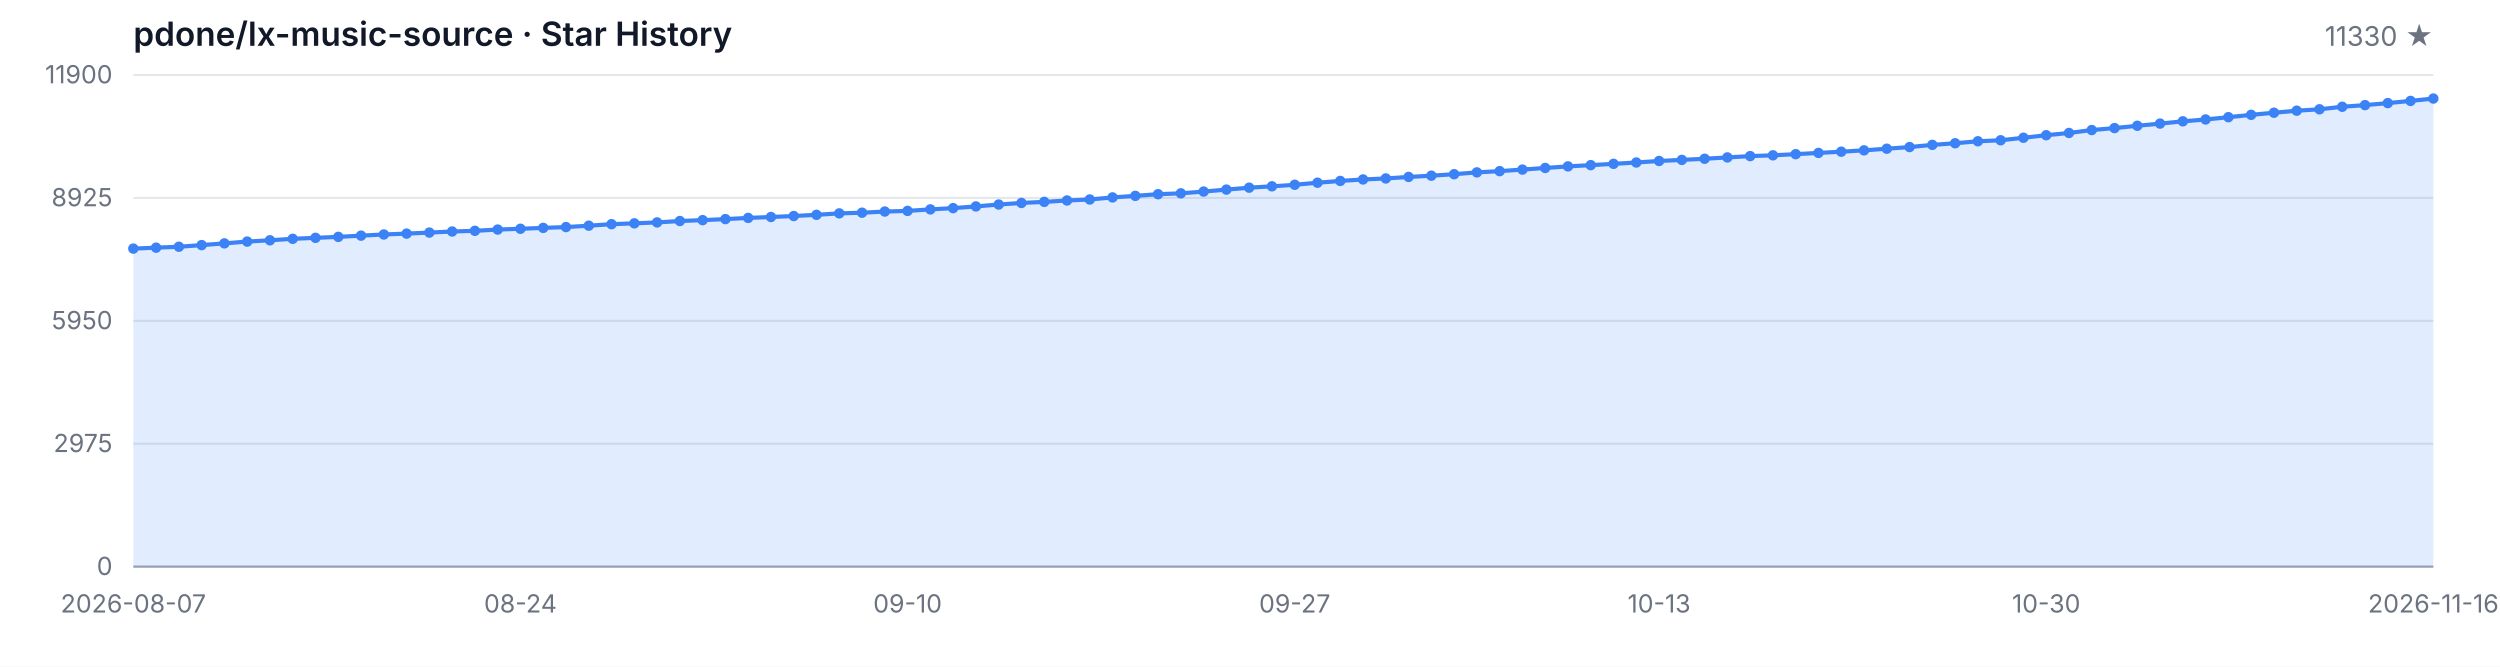
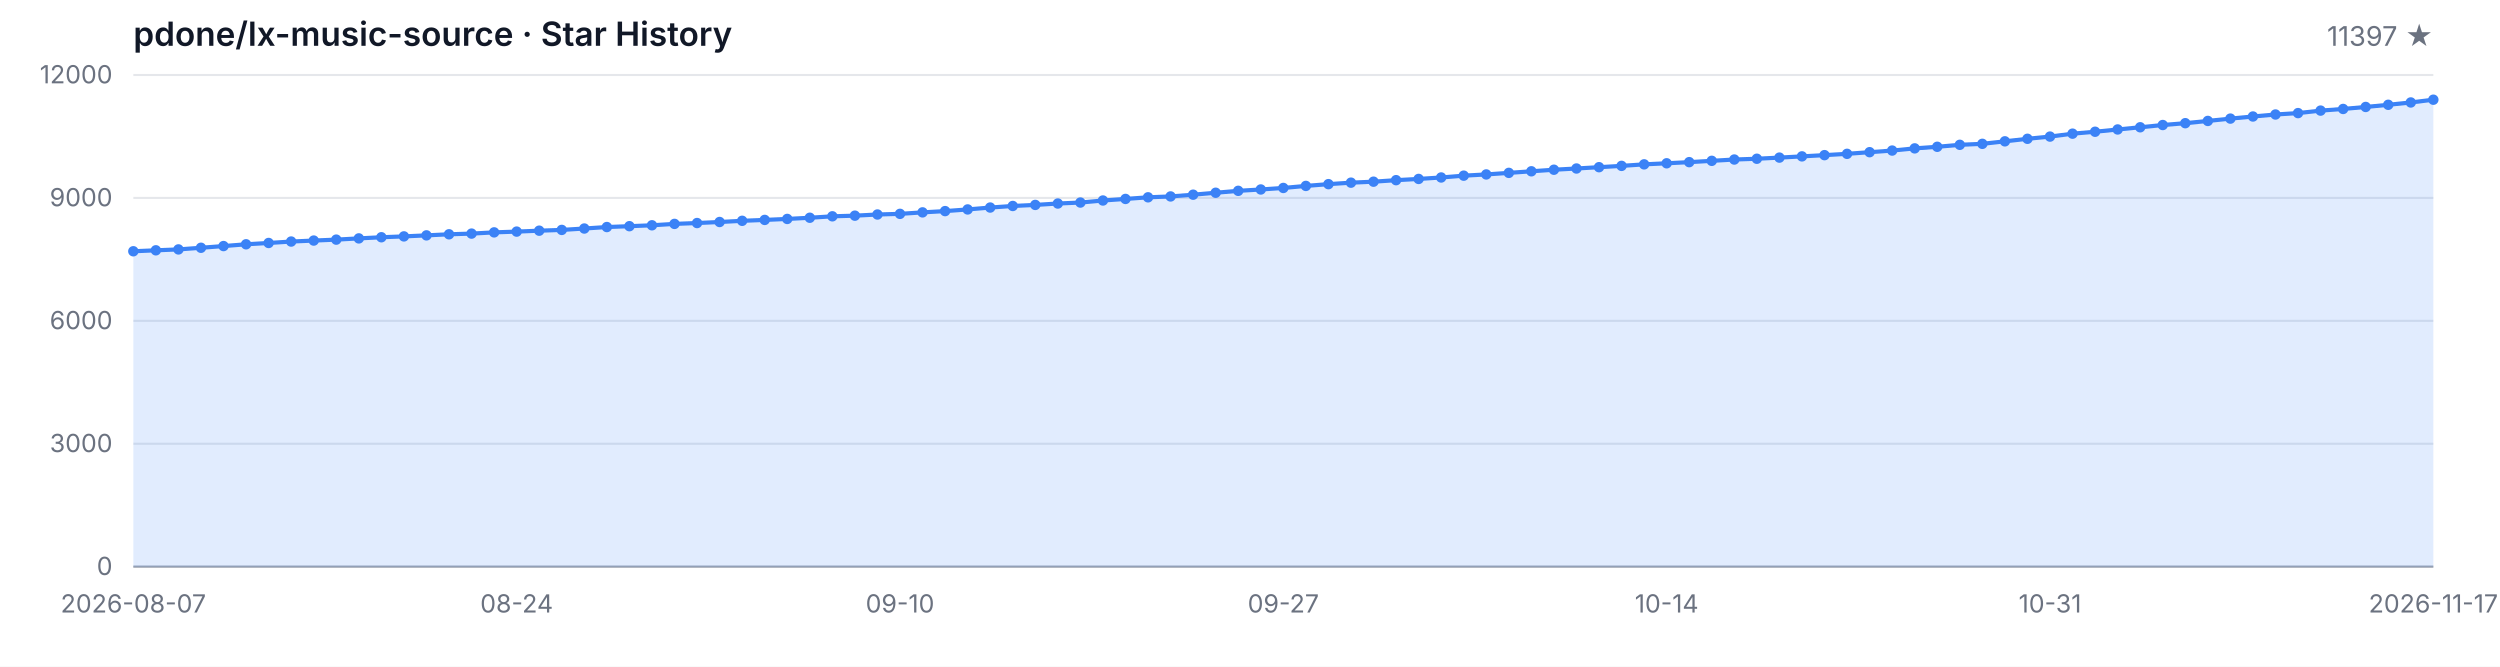
<svg xmlns="http://www.w3.org/2000/svg" width="1200" height="320" viewBox="0 0 1200 320" role="img" aria-label="Star History">
  <style>
  .bg { fill: #ffffff; }
  .grid { stroke: #e5e7eb; stroke-width: 1; }
  .axis { stroke: #9ca3af; stroke-width: 1; }
  .area { fill: rgba(59, 130, 246, 0.15); }
  .line { fill: none; stroke: #3b82f6; stroke-width: 2; stroke-linejoin: round; stroke-linecap: round; }
  .dot { fill: #3b82f6; }
  .tlabel { fill: #6b7280; font-family: -apple-system, BlinkMacSystemFont, 'Segoe UI', sans-serif; font-size: 12px; }
  .title { fill: #111827; font-family: -apple-system, BlinkMacSystemFont, 'Segoe UI', sans-serif; font-size: 16px; font-weight: 600; }
  .subtitle { fill: #6b7280; font-family: -apple-system, BlinkMacSystemFont, 'Segoe UI', sans-serif; font-size: 13px; }
  @media (prefers-color-scheme: dark) {
    .bg { fill: #0d1117; }
    .grid { stroke: #21262d; }
    .axis { stroke: #484f58; }
    .area { fill: rgba(58, 132, 255, 0.18); }
    .line { stroke: #58a6ff; }
    .dot { fill: #58a6ff; }
    .tlabel { fill: #8b949e; }
    .title { fill: #c9d1d9; }
    .subtitle { fill: #8b949e; }
  }
</style>
  <rect class="bg" width="1200" height="320" />
  <text class="title" x="64" y="22">pdone/lx-music-source · Star History</text>
-   <text class="subtitle" x="1168" y="22" text-anchor="end">11330 ★</text>
+   <text class="subtitle" x="1168" y="22" text-anchor="end">11397 ★</text>
  <line class="grid" x1="64" y1="272.00" x2="1168" y2="272.00" />
  <line class="grid" x1="64" y1="213.00" x2="1168" y2="213.00" />
  <line class="grid" x1="64" y1="154.00" x2="1168" y2="154.00" />
  <line class="grid" x1="64" y1="95.00" x2="1168" y2="95.00" />
  <line class="grid" x1="64" y1="36.00" x2="1168" y2="36.00" />
  <text class="tlabel" x="54" y="276.00" text-anchor="end">0</text>
-   <text class="tlabel" x="54" y="217.00" text-anchor="end">2975</text>
-   <text class="tlabel" x="54" y="158.00" text-anchor="end">5950</text>
-   <text class="tlabel" x="54" y="99.00" text-anchor="end">8925</text>
-   <text class="tlabel" x="54" y="40.00" text-anchor="end">11900</text>
+   <text class="tlabel" x="54" y="217.00" text-anchor="end">3000</text>
+   <text class="tlabel" x="54" y="158.00" text-anchor="end">6000</text>
+   <text class="tlabel" x="54" y="99.00" text-anchor="end">9000</text>
+   <text class="tlabel" x="54" y="40.00" text-anchor="end">12000</text>
  <line class="axis" x1="64" y1="272" x2="1168" y2="272" />
-   <path class="area" d="M 64.00 272.00 L 64.00 119.33 L 74.93 118.88 L 85.86 118.44 L 96.79 117.65 L 107.72 116.82 L 118.65 115.96 L 129.58 115.33 L 140.51 114.63 L 151.45 114.16 L 162.38 113.70 L 173.31 113.11 L 184.24 112.55 L 195.17 112.13 L 206.10 111.64 L 217.03 111.12 L 227.96 110.79 L 238.89 110.19 L 249.82 109.81 L 260.75 109.38 L 271.68 109.00 L 282.61 108.33 L 293.54 107.61 L 304.48 107.20 L 315.41 106.76 L 326.34 106.09 L 337.27 105.67 L 348.20 105.17 L 359.13 104.60 L 370.06 104.16 L 380.99 103.69 L 391.92 103.11 L 402.85 102.42 L 413.78 102.10 L 424.71 101.54 L 435.64 101.23 L 446.57 100.51 L 457.50 99.90 L 468.44 99.09 L 479.37 98.17 L 490.30 97.42 L 501.23 96.90 L 512.16 96.23 L 523.09 95.75 L 534.02 94.76 L 544.95 94.01 L 555.88 93.22 L 566.81 92.80 L 577.74 91.95 L 588.67 91.01 L 599.60 90.08 L 610.53 89.43 L 621.47 88.69 L 632.40 87.70 L 643.33 86.85 L 654.26 86.14 L 665.19 85.66 L 676.12 84.93 L 687.05 84.33 L 697.98 83.62 L 708.91 82.74 L 719.84 82.15 L 730.77 81.40 L 741.70 80.62 L 752.63 79.87 L 763.56 79.27 L 774.50 78.64 L 785.43 78.00 L 796.36 77.27 L 807.29 76.75 L 818.22 76.20 L 829.15 75.56 L 840.08 74.93 L 851.01 74.55 L 861.94 74.00 L 872.87 73.40 L 883.80 72.81 L 894.73 72.17 L 905.66 71.38 L 916.59 70.59 L 927.52 69.54 L 938.46 68.76 L 949.39 67.81 L 960.32 67.33 L 971.25 66.12 L 982.18 64.90 L 993.11 63.82 L 1004.04 62.42 L 1014.97 61.48 L 1025.90 60.37 L 1036.83 59.32 L 1047.76 58.23 L 1058.69 57.34 L 1069.62 56.25 L 1080.55 55.12 L 1091.49 54.11 L 1102.42 53.13 L 1113.35 52.46 L 1124.28 51.25 L 1135.21 50.46 L 1146.14 49.49 L 1157.07 48.43 L 1168.00 47.30 L 1168.00 272.00 Z" />
-   <path class="line" d="M 64.00 119.33 L 74.93 118.88 L 85.86 118.44 L 96.79 117.65 L 107.72 116.82 L 118.65 115.96 L 129.58 115.33 L 140.51 114.63 L 151.45 114.16 L 162.38 113.70 L 173.31 113.11 L 184.24 112.55 L 195.17 112.13 L 206.10 111.64 L 217.03 111.12 L 227.96 110.79 L 238.89 110.19 L 249.82 109.81 L 260.75 109.38 L 271.68 109.00 L 282.61 108.33 L 293.54 107.61 L 304.48 107.20 L 315.41 106.76 L 326.34 106.09 L 337.27 105.67 L 348.20 105.17 L 359.13 104.60 L 370.06 104.16 L 380.99 103.69 L 391.92 103.11 L 402.85 102.42 L 413.78 102.10 L 424.71 101.54 L 435.64 101.23 L 446.57 100.51 L 457.50 99.90 L 468.44 99.09 L 479.37 98.17 L 490.30 97.42 L 501.23 96.90 L 512.16 96.23 L 523.09 95.75 L 534.02 94.76 L 544.95 94.01 L 555.88 93.22 L 566.81 92.80 L 577.74 91.95 L 588.67 91.01 L 599.60 90.08 L 610.53 89.43 L 621.47 88.69 L 632.40 87.70 L 643.33 86.85 L 654.26 86.14 L 665.19 85.66 L 676.12 84.93 L 687.05 84.33 L 697.98 83.62 L 708.91 82.74 L 719.84 82.15 L 730.77 81.40 L 741.70 80.62 L 752.63 79.87 L 763.56 79.27 L 774.50 78.64 L 785.43 78.00 L 796.36 77.27 L 807.29 76.75 L 818.22 76.20 L 829.15 75.56 L 840.08 74.93 L 851.01 74.55 L 861.94 74.00 L 872.87 73.40 L 883.80 72.81 L 894.73 72.17 L 905.66 71.38 L 916.59 70.59 L 927.52 69.54 L 938.46 68.76 L 949.39 67.81 L 960.32 67.33 L 971.25 66.12 L 982.18 64.90 L 993.11 63.82 L 1004.04 62.42 L 1014.97 61.48 L 1025.90 60.37 L 1036.83 59.32 L 1047.76 58.23 L 1058.69 57.34 L 1069.62 56.25 L 1080.55 55.12 L 1091.49 54.11 L 1102.42 53.13 L 1113.35 52.46 L 1124.28 51.25 L 1135.21 50.46 L 1146.14 49.49 L 1157.07 48.43 L 1168.00 47.30" />
-   <circle class="dot" cx="64.00" cy="119.33" r="2.5" />
-   <circle class="dot" cx="74.93" cy="118.88" r="2.5" />
-   <circle class="dot" cx="85.86" cy="118.44" r="2.5" />
-   <circle class="dot" cx="96.79" cy="117.65" r="2.5" />
-   <circle class="dot" cx="107.72" cy="116.82" r="2.5" />
-   <circle class="dot" cx="118.65" cy="115.96" r="2.5" />
-   <circle class="dot" cx="129.58" cy="115.33" r="2.5" />
-   <circle class="dot" cx="140.51" cy="114.63" r="2.5" />
-   <circle class="dot" cx="151.45" cy="114.16" r="2.5" />
-   <circle class="dot" cx="162.38" cy="113.70" r="2.5" />
-   <circle class="dot" cx="173.31" cy="113.11" r="2.5" />
-   <circle class="dot" cx="184.24" cy="112.55" r="2.5" />
-   <circle class="dot" cx="195.17" cy="112.13" r="2.5" />
-   <circle class="dot" cx="206.10" cy="111.64" r="2.5" />
-   <circle class="dot" cx="217.03" cy="111.12" r="2.5" />
-   <circle class="dot" cx="227.96" cy="110.79" r="2.5" />
-   <circle class="dot" cx="238.89" cy="110.19" r="2.5" />
-   <circle class="dot" cx="249.82" cy="109.81" r="2.5" />
-   <circle class="dot" cx="260.75" cy="109.38" r="2.5" />
-   <circle class="dot" cx="271.68" cy="109.00" r="2.5" />
-   <circle class="dot" cx="282.61" cy="108.33" r="2.5" />
-   <circle class="dot" cx="293.54" cy="107.61" r="2.5" />
-   <circle class="dot" cx="304.48" cy="107.20" r="2.5" />
-   <circle class="dot" cx="315.41" cy="106.76" r="2.5" />
-   <circle class="dot" cx="326.34" cy="106.09" r="2.5" />
-   <circle class="dot" cx="337.27" cy="105.67" r="2.5" />
-   <circle class="dot" cx="348.20" cy="105.17" r="2.5" />
-   <circle class="dot" cx="359.13" cy="104.60" r="2.5" />
-   <circle class="dot" cx="370.06" cy="104.16" r="2.5" />
-   <circle class="dot" cx="380.99" cy="103.69" r="2.5" />
-   <circle class="dot" cx="391.92" cy="103.11" r="2.5" />
-   <circle class="dot" cx="402.85" cy="102.42" r="2.5" />
-   <circle class="dot" cx="413.78" cy="102.10" r="2.5" />
-   <circle class="dot" cx="424.71" cy="101.54" r="2.5" />
-   <circle class="dot" cx="435.64" cy="101.23" r="2.5" />
-   <circle class="dot" cx="446.57" cy="100.51" r="2.5" />
-   <circle class="dot" cx="457.50" cy="99.90" r="2.5" />
-   <circle class="dot" cx="468.44" cy="99.09" r="2.5" />
-   <circle class="dot" cx="479.37" cy="98.17" r="2.5" />
-   <circle class="dot" cx="490.30" cy="97.42" r="2.5" />
-   <circle class="dot" cx="501.23" cy="96.90" r="2.5" />
-   <circle class="dot" cx="512.16" cy="96.23" r="2.5" />
-   <circle class="dot" cx="523.09" cy="95.75" r="2.5" />
-   <circle class="dot" cx="534.02" cy="94.76" r="2.5" />
-   <circle class="dot" cx="544.95" cy="94.01" r="2.5" />
-   <circle class="dot" cx="555.88" cy="93.22" r="2.5" />
-   <circle class="dot" cx="566.81" cy="92.80" r="2.5" />
-   <circle class="dot" cx="577.74" cy="91.95" r="2.5" />
-   <circle class="dot" cx="588.67" cy="91.01" r="2.5" />
-   <circle class="dot" cx="599.60" cy="90.08" r="2.5" />
-   <circle class="dot" cx="610.53" cy="89.43" r="2.5" />
-   <circle class="dot" cx="621.47" cy="88.69" r="2.5" />
-   <circle class="dot" cx="632.40" cy="87.70" r="2.5" />
-   <circle class="dot" cx="643.33" cy="86.85" r="2.5" />
-   <circle class="dot" cx="654.26" cy="86.14" r="2.5" />
-   <circle class="dot" cx="665.19" cy="85.66" r="2.5" />
-   <circle class="dot" cx="676.12" cy="84.93" r="2.5" />
-   <circle class="dot" cx="687.05" cy="84.33" r="2.5" />
-   <circle class="dot" cx="697.98" cy="83.62" r="2.5" />
-   <circle class="dot" cx="708.91" cy="82.74" r="2.5" />
-   <circle class="dot" cx="719.84" cy="82.15" r="2.5" />
-   <circle class="dot" cx="730.77" cy="81.40" r="2.5" />
-   <circle class="dot" cx="741.70" cy="80.62" r="2.5" />
-   <circle class="dot" cx="752.63" cy="79.87" r="2.5" />
-   <circle class="dot" cx="763.56" cy="79.27" r="2.5" />
-   <circle class="dot" cx="774.50" cy="78.64" r="2.5" />
-   <circle class="dot" cx="785.43" cy="78.00" r="2.5" />
-   <circle class="dot" cx="796.36" cy="77.27" r="2.5" />
-   <circle class="dot" cx="807.29" cy="76.75" r="2.5" />
-   <circle class="dot" cx="818.22" cy="76.20" r="2.5" />
-   <circle class="dot" cx="829.15" cy="75.56" r="2.5" />
-   <circle class="dot" cx="840.08" cy="74.93" r="2.5" />
-   <circle class="dot" cx="851.01" cy="74.55" r="2.5" />
-   <circle class="dot" cx="861.94" cy="74.00" r="2.5" />
-   <circle class="dot" cx="872.87" cy="73.40" r="2.5" />
-   <circle class="dot" cx="883.80" cy="72.81" r="2.5" />
-   <circle class="dot" cx="894.73" cy="72.17" r="2.5" />
-   <circle class="dot" cx="905.66" cy="71.38" r="2.5" />
-   <circle class="dot" cx="916.59" cy="70.59" r="2.5" />
-   <circle class="dot" cx="927.52" cy="69.54" r="2.5" />
-   <circle class="dot" cx="938.46" cy="68.76" r="2.5" />
-   <circle class="dot" cx="949.39" cy="67.81" r="2.5" />
-   <circle class="dot" cx="960.32" cy="67.33" r="2.5" />
-   <circle class="dot" cx="971.25" cy="66.12" r="2.5" />
-   <circle class="dot" cx="982.18" cy="64.90" r="2.5" />
-   <circle class="dot" cx="993.11" cy="63.82" r="2.5" />
-   <circle class="dot" cx="1004.04" cy="62.42" r="2.5" />
-   <circle class="dot" cx="1014.97" cy="61.48" r="2.5" />
-   <circle class="dot" cx="1025.90" cy="60.37" r="2.5" />
-   <circle class="dot" cx="1036.83" cy="59.32" r="2.5" />
-   <circle class="dot" cx="1047.76" cy="58.23" r="2.5" />
-   <circle class="dot" cx="1058.69" cy="57.34" r="2.5" />
-   <circle class="dot" cx="1069.62" cy="56.25" r="2.5" />
-   <circle class="dot" cx="1080.55" cy="55.12" r="2.5" />
-   <circle class="dot" cx="1091.49" cy="54.11" r="2.5" />
-   <circle class="dot" cx="1102.42" cy="53.13" r="2.5" />
-   <circle class="dot" cx="1113.35" cy="52.46" r="2.5" />
-   <circle class="dot" cx="1124.28" cy="51.25" r="2.5" />
-   <circle class="dot" cx="1135.21" cy="50.46" r="2.5" />
-   <circle class="dot" cx="1146.14" cy="49.49" r="2.5" />
-   <circle class="dot" cx="1157.07" cy="48.43" r="2.5" />
-   <circle class="dot" cx="1168.00" cy="47.30" r="2.5" />
+   <path class="area" d="M 64.00 272.00 L 64.00 120.61 L 74.82 120.15 L 85.65 119.72 L 96.47 118.93 L 107.29 118.11 L 118.12 117.26 L 128.94 116.63 L 139.76 115.94 L 150.59 115.47 L 161.41 115.02 L 172.24 114.43 L 183.06 113.88 L 193.88 113.47 L 204.71 112.98 L 215.53 112.46 L 226.35 112.13 L 237.18 111.54 L 248.00 111.17 L 258.82 110.73 L 269.65 110.36 L 280.47 109.69 L 291.29 108.98 L 302.12 108.57 L 312.94 108.14 L 323.76 107.47 L 334.59 107.06 L 345.41 106.56 L 356.24 105.99 L 367.06 105.56 L 377.88 105.09 L 388.71 104.52 L 399.53 103.83 L 410.35 103.52 L 421.18 102.96 L 432.00 102.65 L 442.82 101.94 L 453.65 101.33 L 464.47 100.53 L 475.29 99.62 L 486.12 98.87 L 496.94 98.36 L 507.76 97.69 L 518.59 97.22 L 529.41 96.24 L 540.24 95.49 L 551.06 94.71 L 561.88 94.29 L 572.71 93.45 L 583.53 92.52 L 594.35 91.60 L 605.18 90.95 L 616.00 90.22 L 626.82 89.24 L 637.65 88.39 L 648.47 87.68 L 659.29 87.21 L 670.12 86.48 L 680.94 85.89 L 691.76 85.19 L 702.59 84.32 L 713.41 83.73 L 724.24 82.98 L 735.06 82.22 L 745.88 81.47 L 756.71 80.88 L 767.53 80.25 L 778.35 79.62 L 789.18 78.89 L 800.00 78.38 L 810.82 77.83 L 821.65 77.20 L 832.47 76.57 L 843.29 76.20 L 854.12 75.65 L 864.94 75.06 L 875.76 74.47 L 886.59 73.84 L 897.41 73.05 L 908.24 72.27 L 919.06 71.22 L 929.88 70.46 L 940.71 69.51 L 951.53 69.04 L 962.35 67.84 L 973.18 66.62 L 984.00 65.56 L 994.82 64.16 L 1005.65 63.24 L 1016.47 62.14 L 1027.29 61.09 L 1038.12 60.01 L 1048.94 59.13 L 1059.76 58.05 L 1070.59 56.93 L 1081.41 55.92 L 1092.24 54.96 L 1103.06 54.29 L 1113.88 53.09 L 1124.71 52.30 L 1135.53 51.34 L 1146.35 50.30 L 1157.18 49.18 L 1168.00 47.86 L 1168.00 272.00 Z" />
+   <path class="line" d="M 64.00 120.61 L 74.82 120.15 L 85.65 119.72 L 96.47 118.93 L 107.29 118.11 L 118.12 117.26 L 128.94 116.63 L 139.76 115.94 L 150.59 115.47 L 161.41 115.02 L 172.24 114.43 L 183.06 113.88 L 193.88 113.47 L 204.71 112.98 L 215.53 112.46 L 226.35 112.13 L 237.18 111.54 L 248.00 111.17 L 258.82 110.73 L 269.65 110.36 L 280.47 109.69 L 291.29 108.98 L 302.12 108.57 L 312.94 108.14 L 323.76 107.47 L 334.59 107.06 L 345.41 106.56 L 356.24 105.99 L 367.06 105.56 L 377.88 105.09 L 388.71 104.52 L 399.53 103.83 L 410.35 103.52 L 421.18 102.96 L 432.00 102.65 L 442.82 101.94 L 453.65 101.33 L 464.47 100.53 L 475.29 99.62 L 486.12 98.87 L 496.94 98.36 L 507.76 97.69 L 518.59 97.22 L 529.41 96.24 L 540.24 95.49 L 551.06 94.71 L 561.88 94.29 L 572.71 93.45 L 583.53 92.52 L 594.35 91.60 L 605.18 90.95 L 616.00 90.22 L 626.82 89.24 L 637.65 88.39 L 648.47 87.68 L 659.29 87.21 L 670.12 86.48 L 680.94 85.89 L 691.76 85.19 L 702.59 84.32 L 713.41 83.73 L 724.24 82.98 L 735.06 82.22 L 745.88 81.47 L 756.71 80.88 L 767.53 80.25 L 778.35 79.62 L 789.18 78.89 L 800.00 78.38 L 810.82 77.83 L 821.65 77.20 L 832.47 76.57 L 843.29 76.20 L 854.12 75.65 L 864.94 75.06 L 875.76 74.47 L 886.59 73.84 L 897.41 73.05 L 908.24 72.27 L 919.06 71.22 L 929.88 70.46 L 940.71 69.51 L 951.53 69.04 L 962.35 67.84 L 973.18 66.62 L 984.00 65.56 L 994.82 64.16 L 1005.65 63.24 L 1016.47 62.14 L 1027.29 61.09 L 1038.12 60.01 L 1048.94 59.13 L 1059.76 58.05 L 1070.59 56.93 L 1081.41 55.92 L 1092.24 54.96 L 1103.06 54.29 L 1113.88 53.09 L 1124.71 52.30 L 1135.53 51.34 L 1146.35 50.30 L 1157.18 49.18 L 1168.00 47.86" />
+   <circle class="dot" cx="64.00" cy="120.61" r="2.5" />
+   <circle class="dot" cx="74.82" cy="120.15" r="2.5" />
+   <circle class="dot" cx="85.65" cy="119.72" r="2.5" />
+   <circle class="dot" cx="96.47" cy="118.93" r="2.5" />
+   <circle class="dot" cx="107.29" cy="118.11" r="2.5" />
+   <circle class="dot" cx="118.12" cy="117.26" r="2.5" />
+   <circle class="dot" cx="128.94" cy="116.63" r="2.5" />
+   <circle class="dot" cx="139.76" cy="115.94" r="2.5" />
+   <circle class="dot" cx="150.59" cy="115.47" r="2.5" />
+   <circle class="dot" cx="161.41" cy="115.02" r="2.5" />
+   <circle class="dot" cx="172.24" cy="114.43" r="2.5" />
+   <circle class="dot" cx="183.06" cy="113.88" r="2.5" />
+   <circle class="dot" cx="193.88" cy="113.47" r="2.5" />
+   <circle class="dot" cx="204.71" cy="112.98" r="2.5" />
+   <circle class="dot" cx="215.53" cy="112.46" r="2.5" />
+   <circle class="dot" cx="226.35" cy="112.13" r="2.5" />
+   <circle class="dot" cx="237.18" cy="111.54" r="2.5" />
+   <circle class="dot" cx="248.00" cy="111.17" r="2.5" />
+   <circle class="dot" cx="258.82" cy="110.73" r="2.5" />
+   <circle class="dot" cx="269.65" cy="110.36" r="2.5" />
+   <circle class="dot" cx="280.47" cy="109.69" r="2.5" />
+   <circle class="dot" cx="291.29" cy="108.98" r="2.5" />
+   <circle class="dot" cx="302.12" cy="108.57" r="2.5" />
+   <circle class="dot" cx="312.94" cy="108.14" r="2.5" />
+   <circle class="dot" cx="323.76" cy="107.47" r="2.5" />
+   <circle class="dot" cx="334.59" cy="107.06" r="2.5" />
+   <circle class="dot" cx="345.41" cy="106.56" r="2.5" />
+   <circle class="dot" cx="356.24" cy="105.99" r="2.5" />
+   <circle class="dot" cx="367.06" cy="105.56" r="2.5" />
+   <circle class="dot" cx="377.88" cy="105.09" r="2.5" />
+   <circle class="dot" cx="388.71" cy="104.52" r="2.5" />
+   <circle class="dot" cx="399.53" cy="103.83" r="2.5" />
+   <circle class="dot" cx="410.35" cy="103.52" r="2.5" />
+   <circle class="dot" cx="421.18" cy="102.96" r="2.5" />
+   <circle class="dot" cx="432.00" cy="102.65" r="2.5" />
+   <circle class="dot" cx="442.82" cy="101.94" r="2.5" />
+   <circle class="dot" cx="453.65" cy="101.33" r="2.5" />
+   <circle class="dot" cx="464.47" cy="100.53" r="2.5" />
+   <circle class="dot" cx="475.29" cy="99.62" r="2.5" />
+   <circle class="dot" cx="486.12" cy="98.87" r="2.5" />
+   <circle class="dot" cx="496.94" cy="98.36" r="2.5" />
+   <circle class="dot" cx="507.76" cy="97.69" r="2.5" />
+   <circle class="dot" cx="518.59" cy="97.22" r="2.5" />
+   <circle class="dot" cx="529.41" cy="96.24" r="2.5" />
+   <circle class="dot" cx="540.24" cy="95.49" r="2.5" />
+   <circle class="dot" cx="551.06" cy="94.71" r="2.5" />
+   <circle class="dot" cx="561.88" cy="94.29" r="2.5" />
+   <circle class="dot" cx="572.71" cy="93.45" r="2.5" />
+   <circle class="dot" cx="583.53" cy="92.52" r="2.5" />
+   <circle class="dot" cx="594.35" cy="91.60" r="2.5" />
+   <circle class="dot" cx="605.18" cy="90.95" r="2.5" />
+   <circle class="dot" cx="616.00" cy="90.22" r="2.5" />
+   <circle class="dot" cx="626.82" cy="89.24" r="2.5" />
+   <circle class="dot" cx="637.65" cy="88.39" r="2.5" />
+   <circle class="dot" cx="648.47" cy="87.68" r="2.5" />
+   <circle class="dot" cx="659.29" cy="87.21" r="2.5" />
+   <circle class="dot" cx="670.12" cy="86.48" r="2.5" />
+   <circle class="dot" cx="680.94" cy="85.89" r="2.5" />
+   <circle class="dot" cx="691.76" cy="85.19" r="2.5" />
+   <circle class="dot" cx="702.59" cy="84.32" r="2.5" />
+   <circle class="dot" cx="713.41" cy="83.73" r="2.5" />
+   <circle class="dot" cx="724.24" cy="82.98" r="2.5" />
+   <circle class="dot" cx="735.06" cy="82.22" r="2.5" />
+   <circle class="dot" cx="745.88" cy="81.47" r="2.5" />
+   <circle class="dot" cx="756.71" cy="80.88" r="2.5" />
+   <circle class="dot" cx="767.53" cy="80.25" r="2.5" />
+   <circle class="dot" cx="778.35" cy="79.62" r="2.5" />
+   <circle class="dot" cx="789.18" cy="78.89" r="2.5" />
+   <circle class="dot" cx="800.00" cy="78.38" r="2.5" />
+   <circle class="dot" cx="810.82" cy="77.83" r="2.5" />
+   <circle class="dot" cx="821.65" cy="77.20" r="2.5" />
+   <circle class="dot" cx="832.47" cy="76.57" r="2.5" />
+   <circle class="dot" cx="843.29" cy="76.20" r="2.5" />
+   <circle class="dot" cx="854.12" cy="75.65" r="2.5" />
+   <circle class="dot" cx="864.94" cy="75.06" r="2.5" />
+   <circle class="dot" cx="875.76" cy="74.47" r="2.5" />
+   <circle class="dot" cx="886.59" cy="73.84" r="2.5" />
+   <circle class="dot" cx="897.41" cy="73.05" r="2.5" />
+   <circle class="dot" cx="908.24" cy="72.27" r="2.5" />
+   <circle class="dot" cx="919.06" cy="71.22" r="2.5" />
+   <circle class="dot" cx="929.88" cy="70.46" r="2.5" />
+   <circle class="dot" cx="940.71" cy="69.51" r="2.5" />
+   <circle class="dot" cx="951.53" cy="69.04" r="2.5" />
+   <circle class="dot" cx="962.35" cy="67.84" r="2.5" />
+   <circle class="dot" cx="973.18" cy="66.62" r="2.5" />
+   <circle class="dot" cx="984.00" cy="65.56" r="2.5" />
+   <circle class="dot" cx="994.82" cy="64.16" r="2.5" />
+   <circle class="dot" cx="1005.65" cy="63.24" r="2.5" />
+   <circle class="dot" cx="1016.47" cy="62.14" r="2.5" />
+   <circle class="dot" cx="1027.29" cy="61.09" r="2.5" />
+   <circle class="dot" cx="1038.12" cy="60.01" r="2.5" />
+   <circle class="dot" cx="1048.94" cy="59.13" r="2.5" />
+   <circle class="dot" cx="1059.76" cy="58.05" r="2.5" />
+   <circle class="dot" cx="1070.59" cy="56.93" r="2.5" />
+   <circle class="dot" cx="1081.41" cy="55.92" r="2.5" />
+   <circle class="dot" cx="1092.24" cy="54.96" r="2.5" />
+   <circle class="dot" cx="1103.06" cy="54.29" r="2.5" />
+   <circle class="dot" cx="1113.88" cy="53.09" r="2.5" />
+   <circle class="dot" cx="1124.71" cy="52.30" r="2.5" />
+   <circle class="dot" cx="1135.53" cy="51.34" r="2.5" />
+   <circle class="dot" cx="1146.35" cy="50.30" r="2.5" />
+   <circle class="dot" cx="1157.18" cy="49.18" r="2.5" />
+   <circle class="dot" cx="1168.00" cy="47.86" r="2.5" />
  <text class="tlabel" x="64.00" y="294" text-anchor="middle">2026-08-07</text>
-   <text class="tlabel" x="249.82" y="294" text-anchor="middle">08-24</text>
-   <text class="tlabel" x="435.64" y="294" text-anchor="middle">09-10</text>
-   <text class="tlabel" x="621.47" y="294" text-anchor="middle">09-27</text>
-   <text class="tlabel" x="796.36" y="294" text-anchor="middle">10-13</text>
-   <text class="tlabel" x="982.18" y="294" text-anchor="middle">10-30</text>
-   <text class="tlabel" x="1168.00" y="294" text-anchor="middle">2026-11-16</text>
+   <text class="tlabel" x="248.00" y="294" text-anchor="middle">08-24</text>
+   <text class="tlabel" x="432.00" y="294" text-anchor="middle">09-10</text>
+   <text class="tlabel" x="616.00" y="294" text-anchor="middle">09-27</text>
+   <text class="tlabel" x="800.00" y="294" text-anchor="middle">10-14</text>
+   <text class="tlabel" x="984.00" y="294" text-anchor="middle">10-31</text>
+   <text class="tlabel" x="1168.00" y="294" text-anchor="middle">2026-11-17</text>
</svg>
